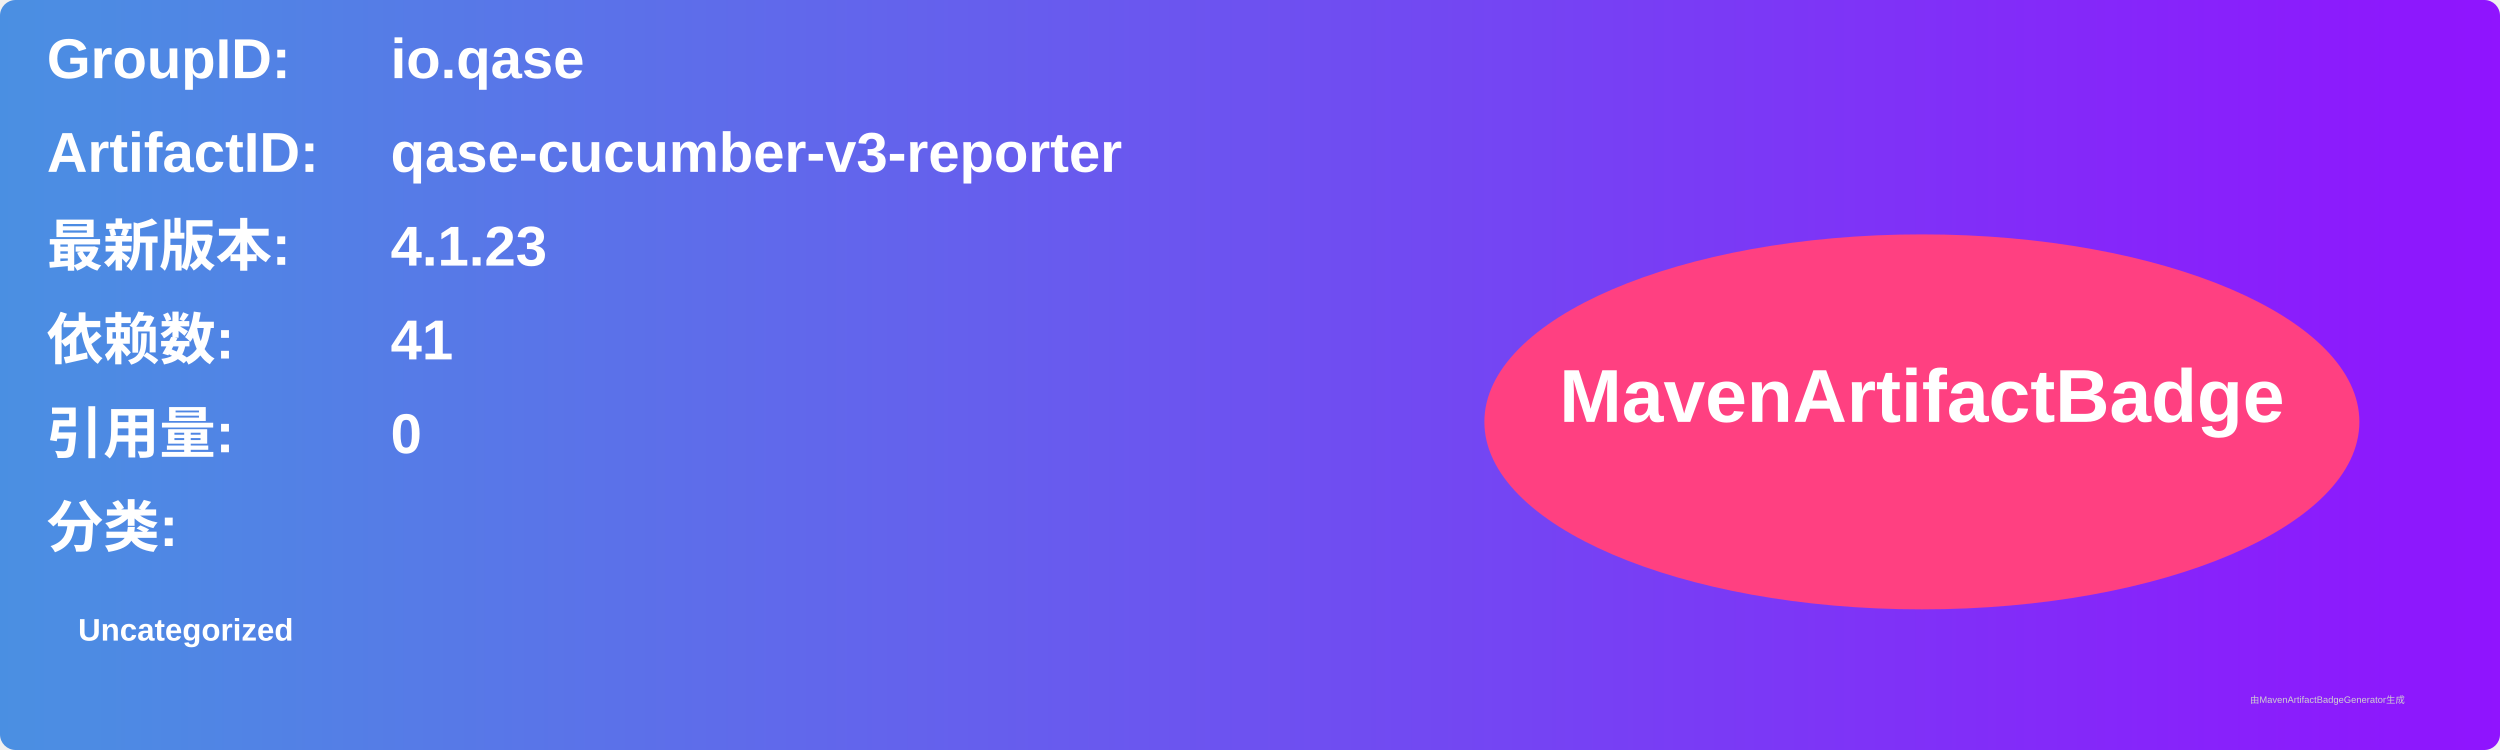
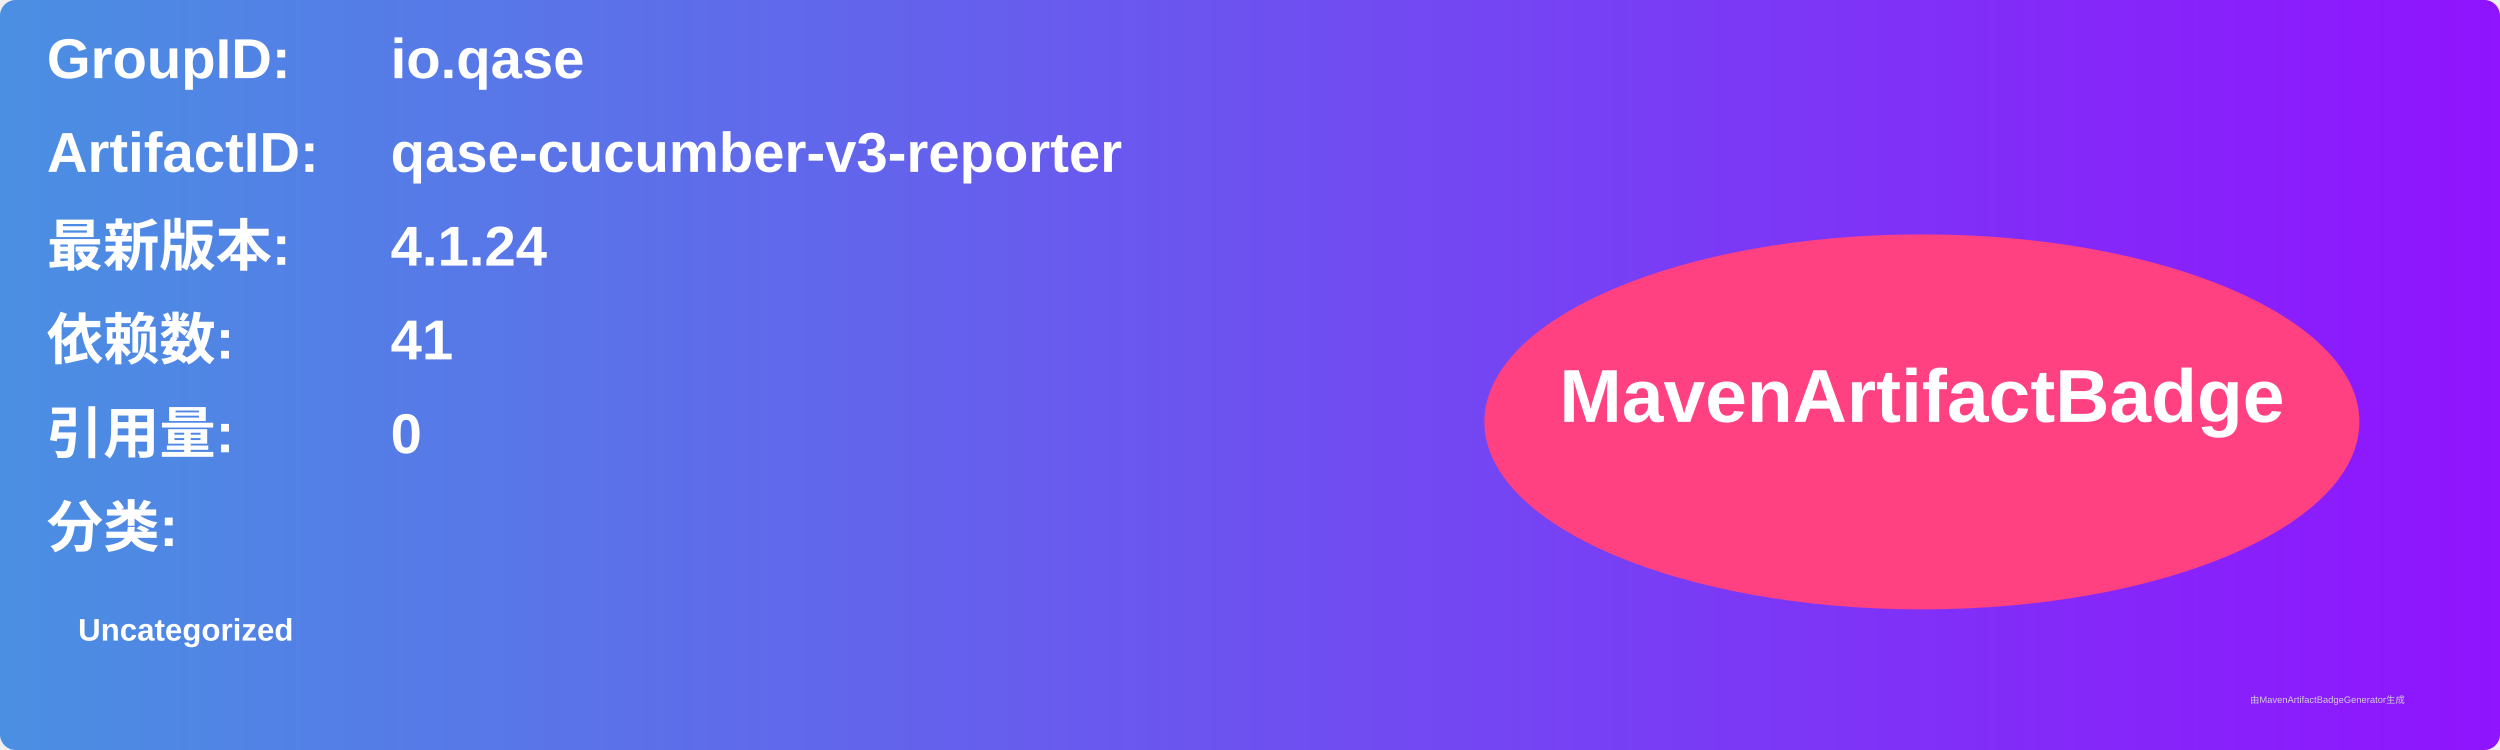
<svg xmlns="http://www.w3.org/2000/svg" width="800" height="240" viewBox="0 0 800 240">
  <linearGradient id="grad" x1="0%" y1="0%" x2="100%" y2="0%">
    <stop offset="0%" stop-color="#4a90e2" />
    <stop offset="100%" stop-color="#9013fe" />
  </linearGradient>
  <rect width="100%" height="100%" rx="5" ry="5" fill="url(#grad)" />
  <g transform="translate(15, 15)">
    <text x="0" y="10" font-family="Arial" font-size="18" fill="white" font-weight="bold" width="260">GroupID:</text>
    <text x="110" y="10" font-family="Arial" font-size="18" fill="white" font-weight="bold" width="460">io.qase</text>
    <text x="0" y="40" font-family="Arial" font-size="18" fill="white" font-weight="bold" width="260">ArtifactID:</text>
    <text x="110" y="40" font-family="Arial" font-size="18" fill="white" font-weight="bold" width="460">qase-cucumber-v3-reporter</text>
    <text x="0" y="70" font-family="Arial" font-size="18" fill="white" font-weight="bold">最新版本:</text>
    <text x="110" y="70" font-family="Arial" font-size="18" fill="white" font-weight="bold">
-       <tspan font-weight="bold">4.1.23</tspan>
+       <tspan font-weight="bold">4.1.24</tspan>
    </text>
    <text x="0" y="100" font-family="Arial" font-size="18" fill="white" font-weight="bold">依赖数: </text>
    <text x="110" y="100" font-family="Arial" font-size="18" fill="white">
      <tspan font-weight="bold">41</tspan>
    </text>
    <text x="0" y="130" font-family="Arial" font-size="18" fill="white" font-weight="bold">引用量: </text>
    <text x="110" y="130" font-family="Arial" font-size="18" fill="white">
      <tspan font-weight="bold">0</tspan>
    </text>
    <text x="0" y="160" font-family="Arial" font-size="18" fill="white" font-weight="bold">分类:</text>
    <text x="10" y="190" font-family="Arial" font-size="10" fill="white">
      <tspan font-weight="bold">Uncategorized</tspan>
    </text>
    <ellipse cx="600" cy="120" rx="140" ry="60" fill="#ff4081" />
    <text x="600" y="120" text-anchor="middle" font-family="Arial" font-size="24" fill="white" font-weight="bold">MavenArtifactBadge</text>
  </g>
  <text x="720" y="225" font-family="Arial" font-size="3" fill="#d0d0d0">由MavenArtifactBadgeGenerator生成</text>
</svg>
